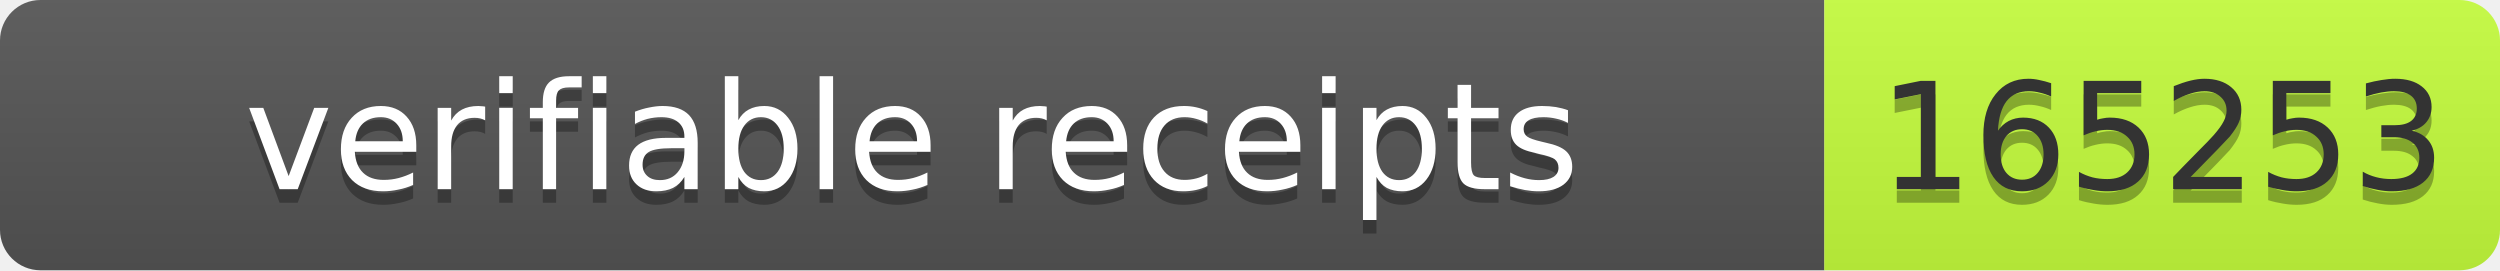
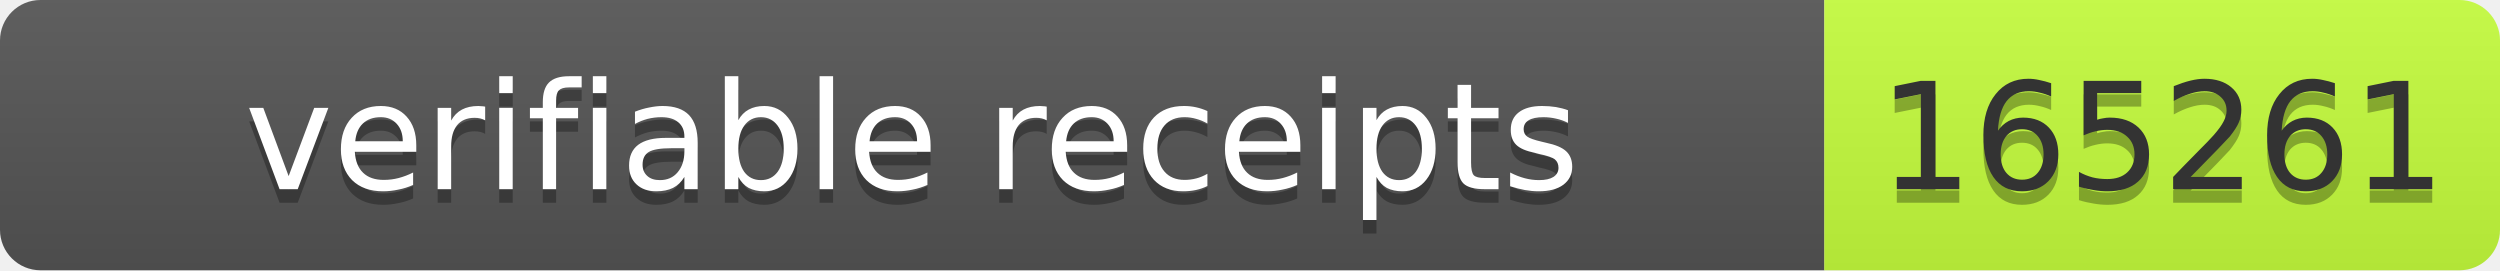
- <svg xmlns="http://www.w3.org/2000/svg" width="185" height="20" role="img" aria-label="verifiable receipts: 165253">
+ <svg xmlns="http://www.w3.org/2000/svg" width="185" height="20" role="img" aria-label="verifiable receipts: 165261">
  <linearGradient id="s" x2="0" y2="100%">
    <stop offset="0" stop-color="#bbb" stop-opacity=".1" />
    <stop offset="1" stop-opacity=".1" />
  </linearGradient>
  <clipPath id="r">
    <rect width="185" height="20" rx="3" fill="#fff" />
  </clipPath>
  <g clip-path="url(#r)">
    <rect width="135" height="20" fill="#555" />
    <rect x="135" width="50" height="20" fill="#c6ff3d" />
    <rect width="185" height="20" fill="url(#s)" />
  </g>
  <g font-family="Verdana,Geneva,DejaVu Sans,sans-serif" font-size="11">
    <text x="67.5" y="15" fill="#010101" fill-opacity=".3" text-anchor="middle" textLength="125">verifiable receipts</text>
    <text x="67.5" y="14" fill="#fff" text-anchor="middle" textLength="125">verifiable receipts</text>
-     <text x="160" y="15" fill="#010101" fill-opacity=".3" text-anchor="middle" textLength="40">165253</text>
-     <text x="160" y="14" fill="#333" text-anchor="middle" textLength="40">165253</text>
+     <text x="160" y="15" fill="#010101" fill-opacity=".3" text-anchor="middle" textLength="40">165261</text>
+     <text x="160" y="14" fill="#333" text-anchor="middle" textLength="40">165261</text>
  </g>
</svg>
